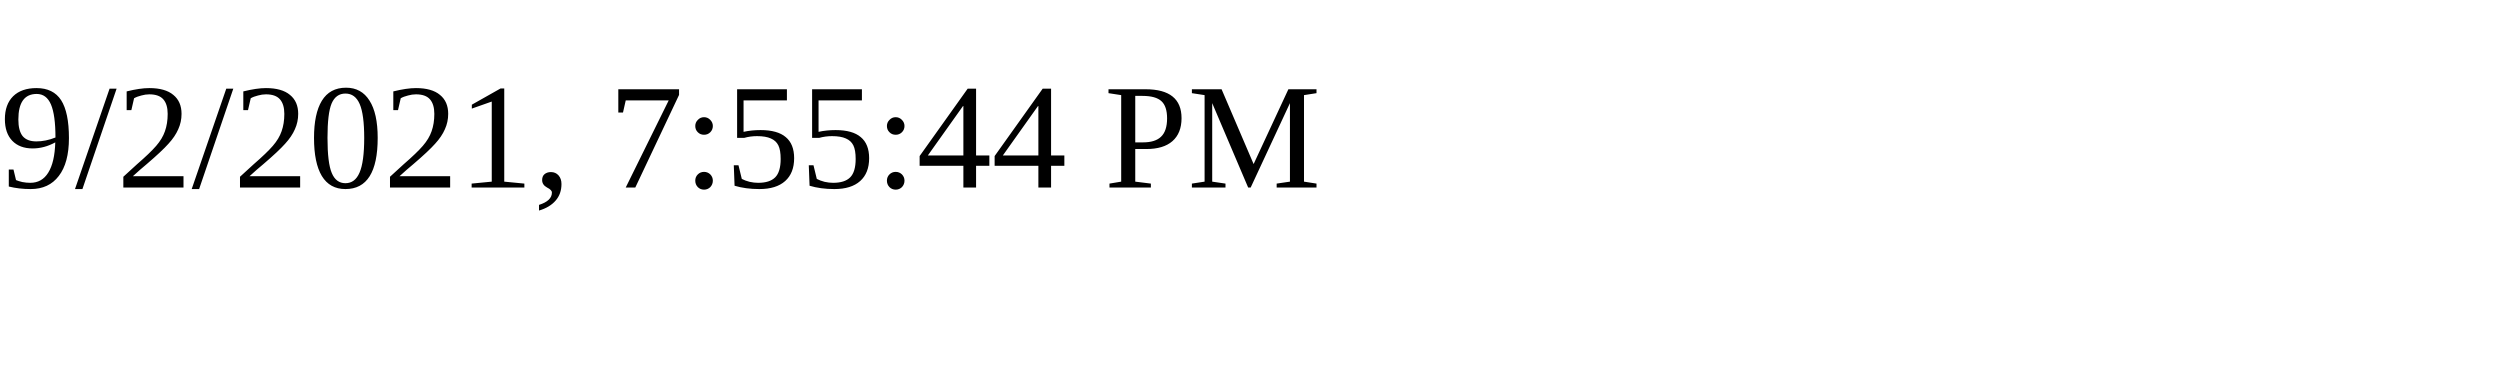
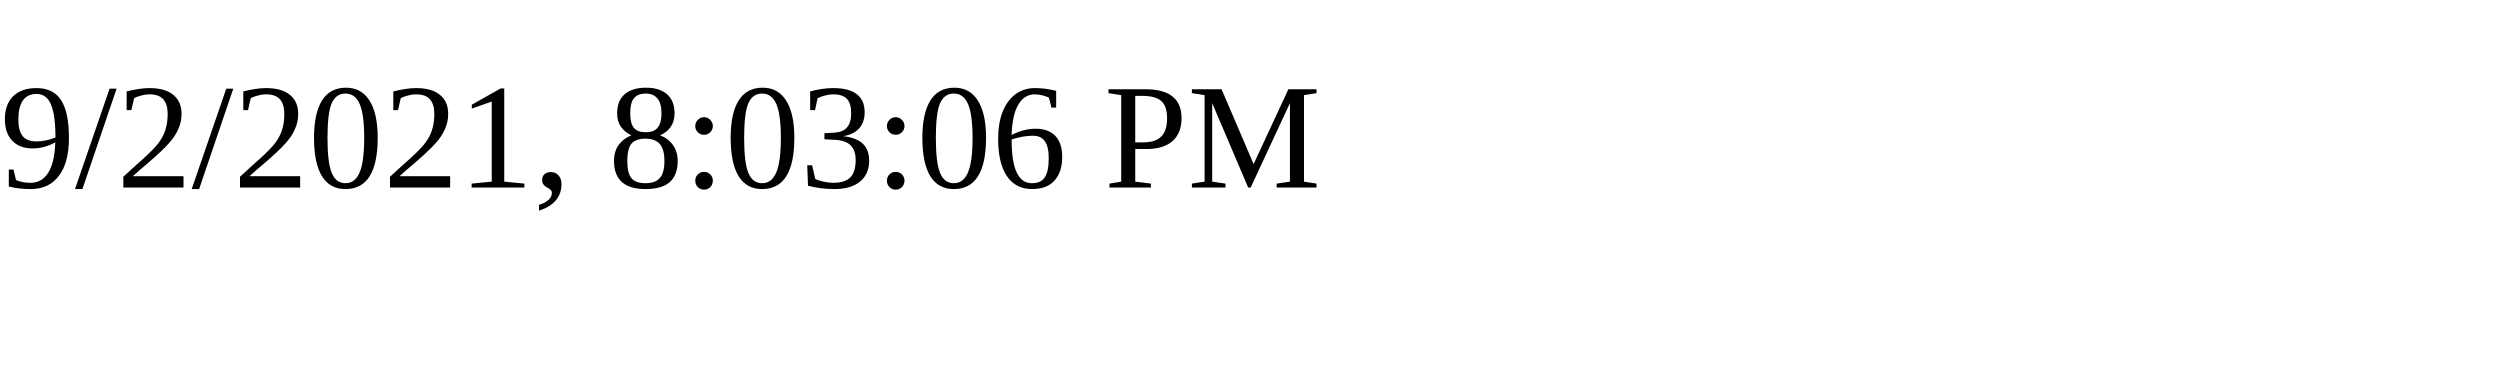
<svg xmlns="http://www.w3.org/2000/svg" height="30" width="200">
-   <text x="0" y="15">9/2/2021, 7:55:44 PM</text>
+   <text x="0" y="15">9/2/2021, 8:03:06 PM</text>
</svg>
